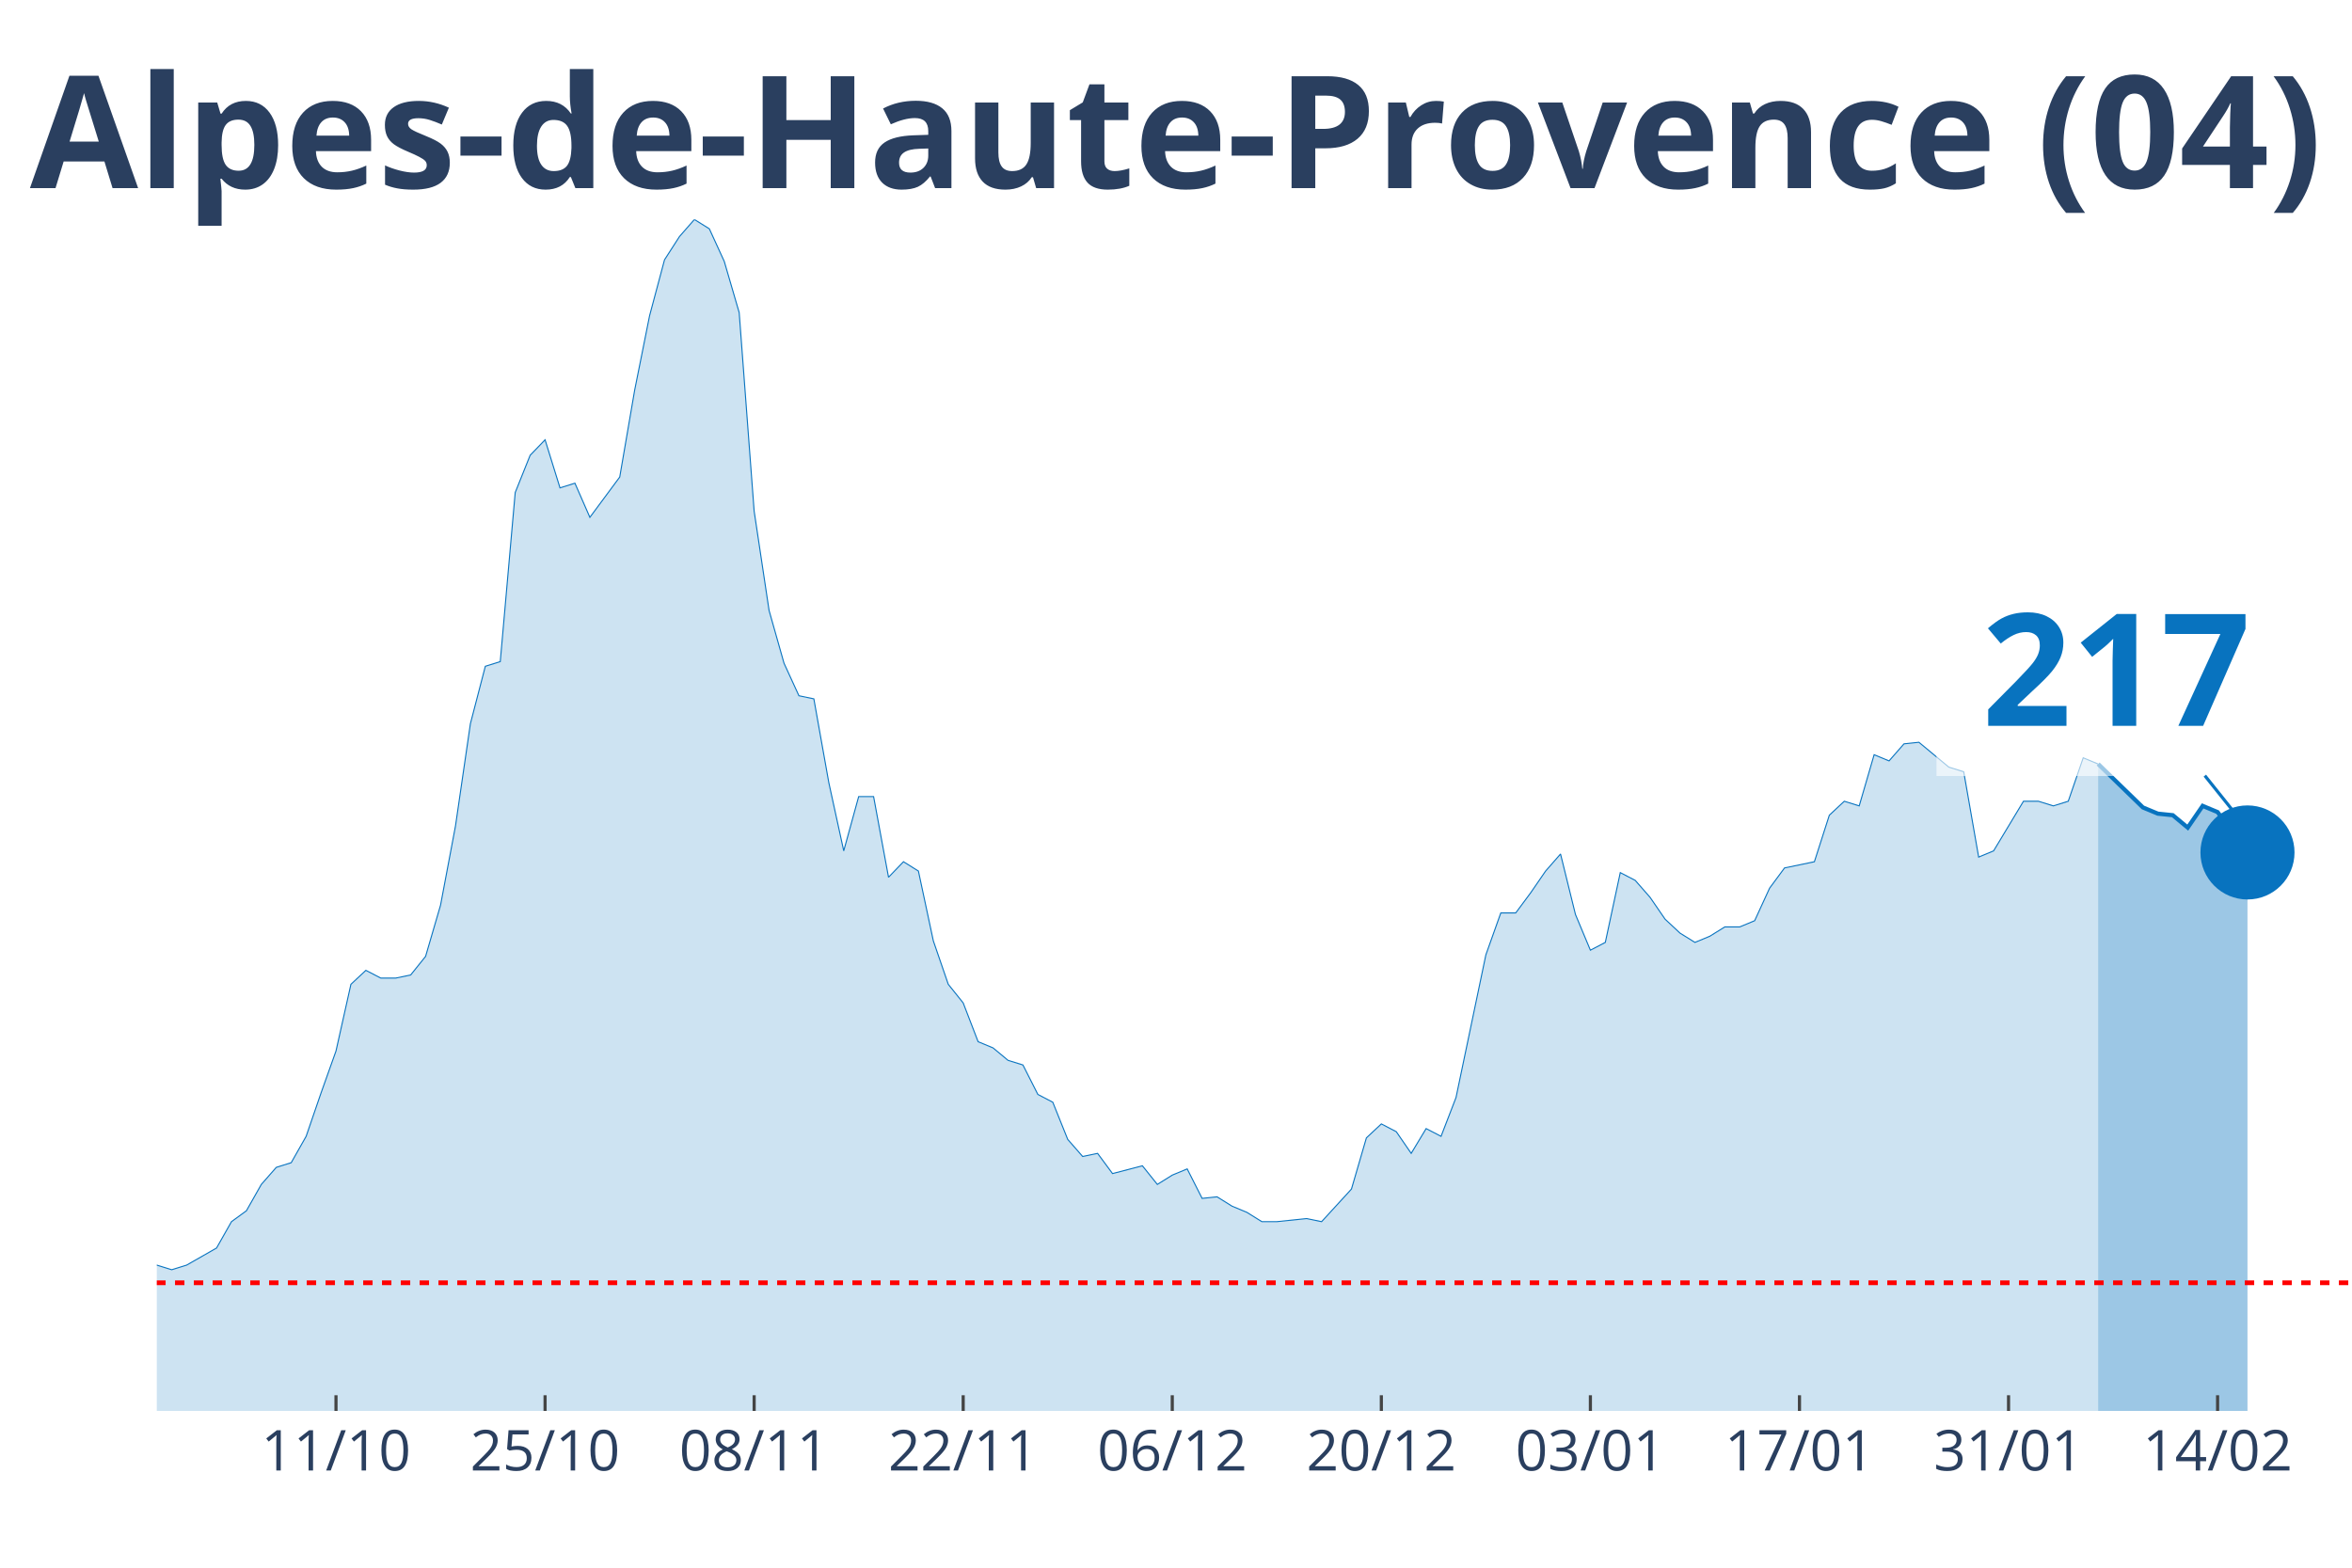
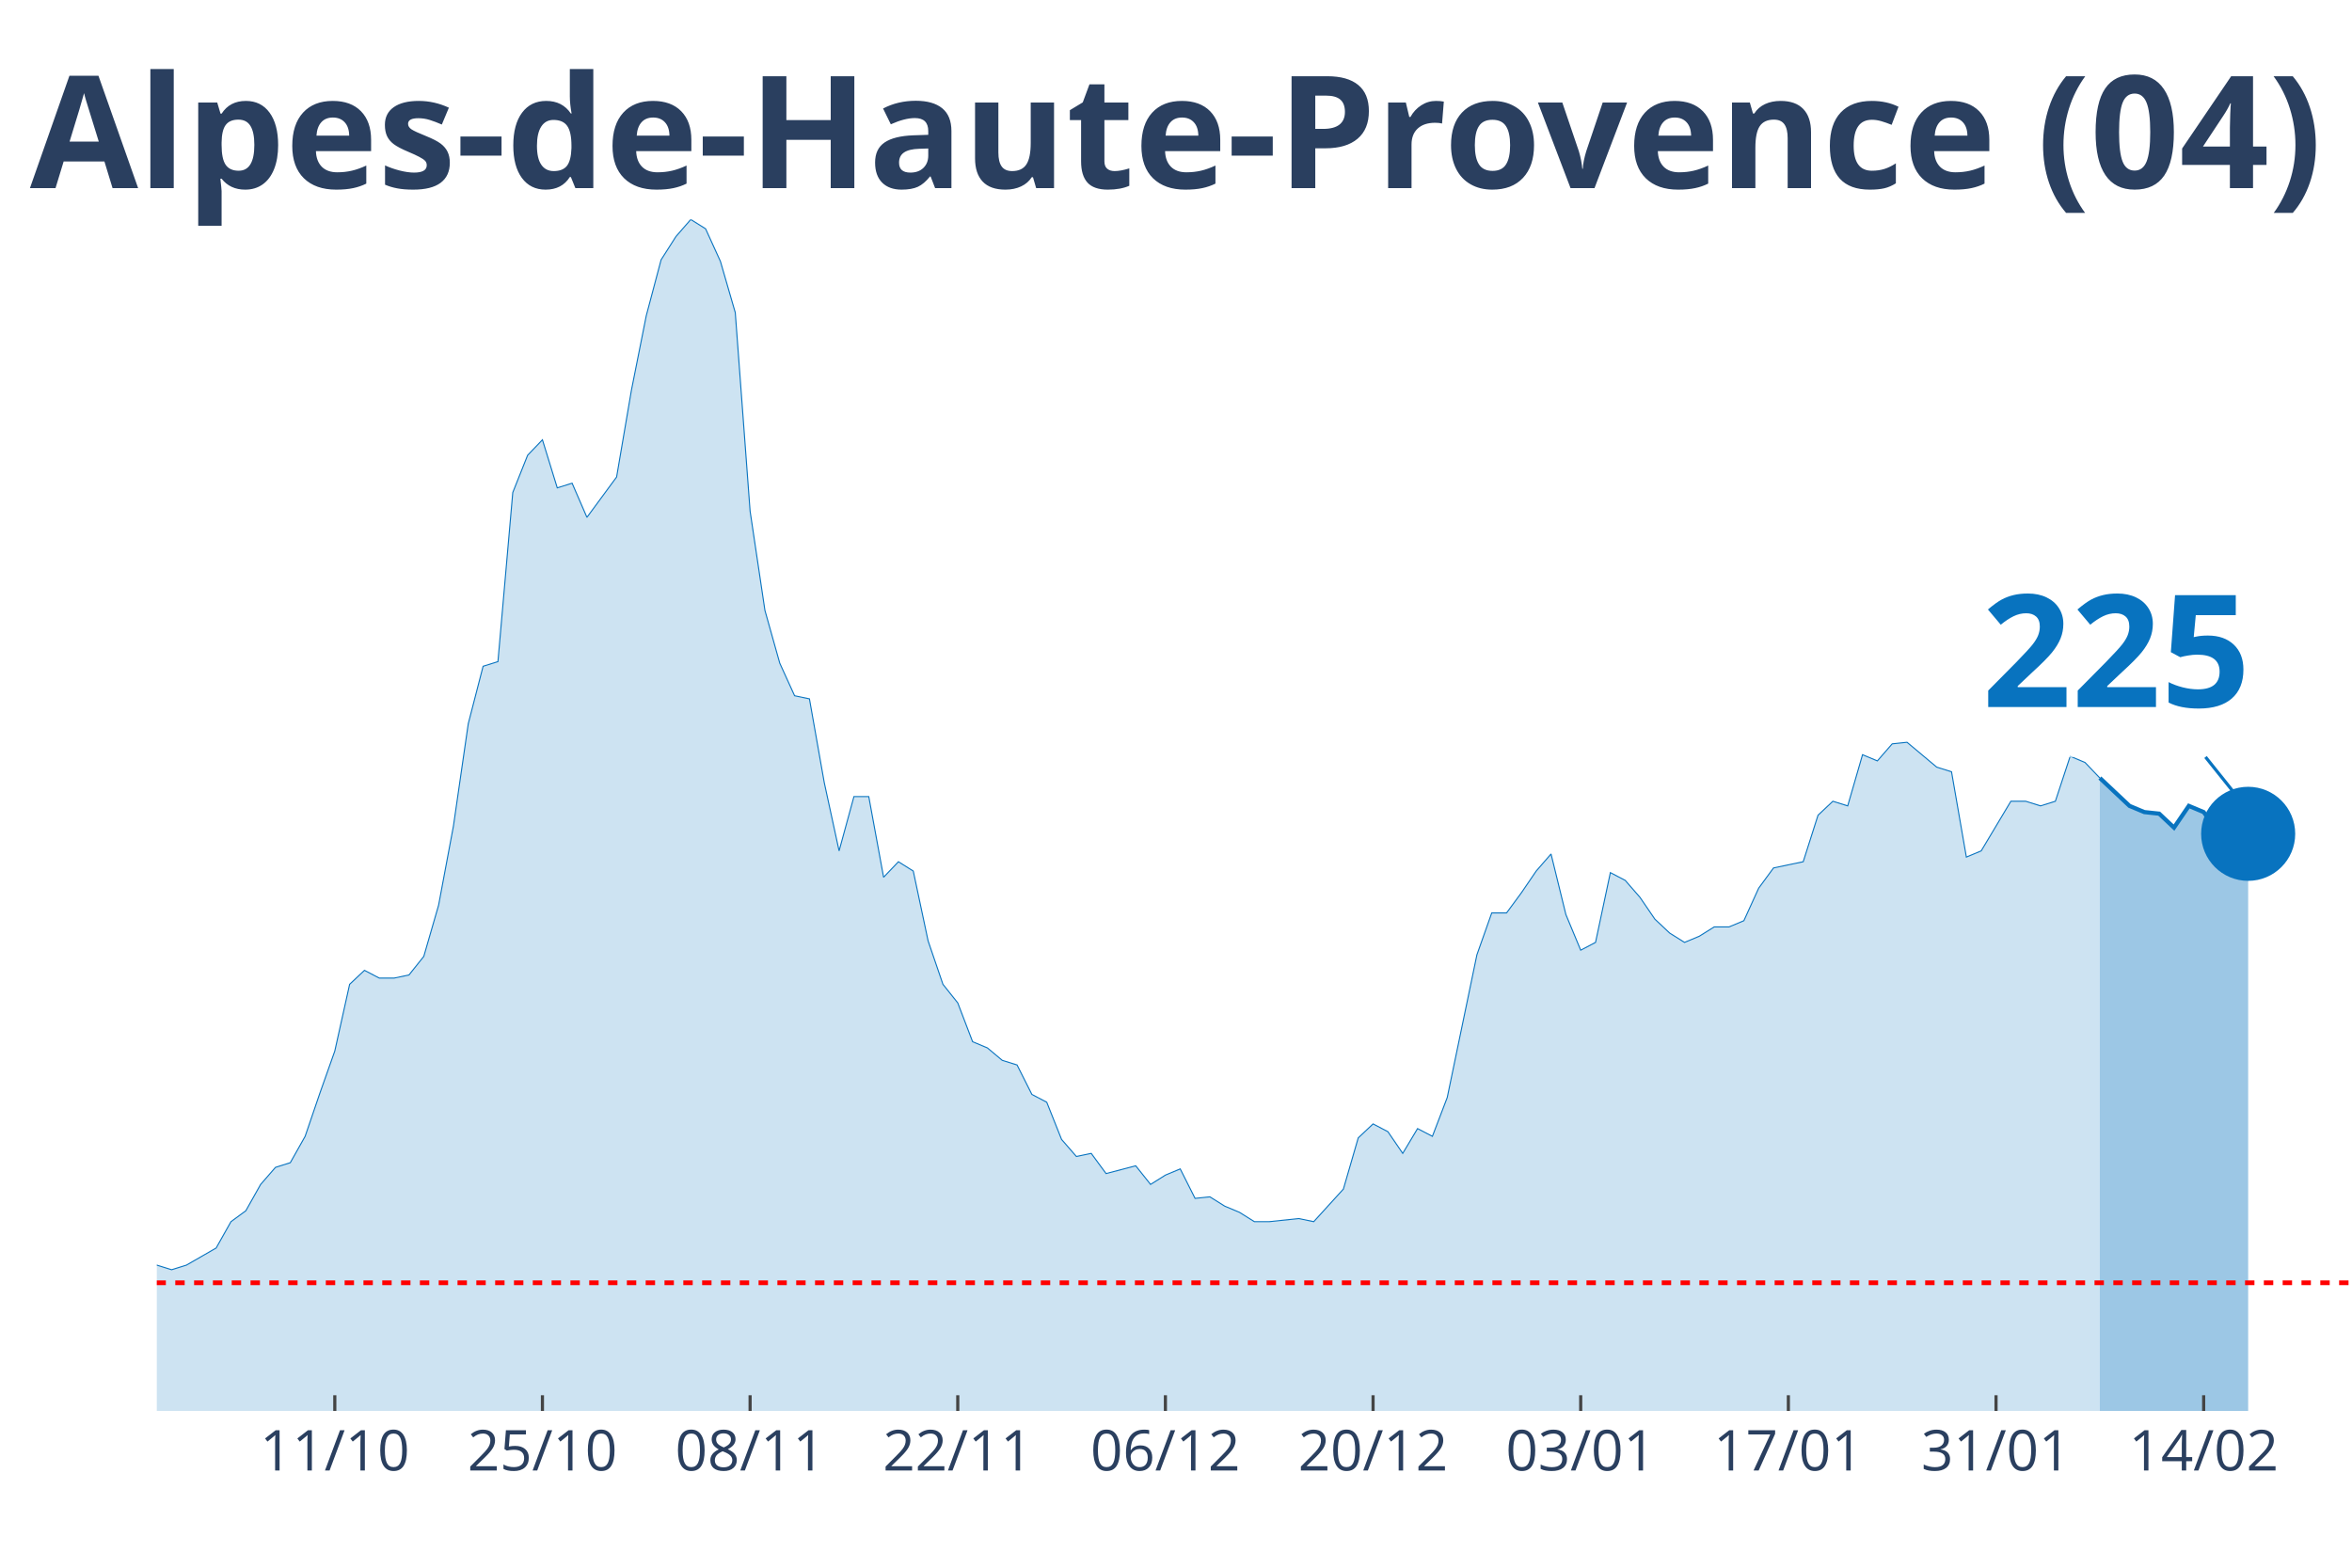
<svg xmlns="http://www.w3.org/2000/svg" class="main-svg" width="1125" height="750" style="" viewBox="0 0 750 500">
  <rect x="0" y="0" width="750" height="500" style="fill: rgb(0, 0, 0); fill-opacity: 0;" />
-   <defs id="defs-e96c3a">
+   <defs id="defs-be2977">
    <g class="clips">
-       <clipPath id="clipe96c3axyplot" class="plotclip">
+       <clipPath id="clipbe2977xyplot" class="plotclip">
        <rect width="700" height="380" />
      </clipPath>
-       <clipPath class="axesclip" id="clipe96c3ax">
+       <clipPath class="axesclip" id="clipbe2977x">
        <rect x="50" y="0" width="700" height="500" />
      </clipPath>
-       <clipPath class="axesclip" id="clipe96c3ay">
+       <clipPath class="axesclip" id="clipbe2977y">
        <rect x="0" y="70" width="750" height="380" />
      </clipPath>
-       <clipPath class="axesclip" id="clipe96c3axy">
+       <clipPath class="axesclip" id="clipbe2977xy">
        <rect x="50" y="70" width="700" height="380" />
      </clipPath>
    </g>
    <g class="gradients" />
  </defs>
  <g class="bglayer">
    <rect class="bg" x="50" y="70" width="700" height="380" style="fill: rgb(0, 0, 0); fill-opacity: 0; stroke-width: 0;" />
  </g>
  <g class="layer-below">
    <g class="imagelayer" />
    <g class="shapelayer" />
  </g>
  <g class="cartesianlayer">
    <g class="subplot xy">
      <g class="layer-subplot">
        <g class="shapelayer" />
        <g class="imagelayer" />
      </g>
      <g class="gridlayer">
        <g class="x">
-           <path class="xgrid crisp" transform="translate(107.14,0)" d="M0,70v380" style="stroke: rgb(255, 255, 255); stroke-opacity: 1; stroke-width: 1px;" />
-           <path class="xgrid crisp" transform="translate(173.81,0)" d="M0,70v380" style="stroke: rgb(255, 255, 255); stroke-opacity: 1; stroke-width: 1px;" />
-           <path class="xgrid crisp" transform="translate(240.48,0)" d="M0,70v380" style="stroke: rgb(255, 255, 255); stroke-opacity: 1; stroke-width: 1px;" />
-           <path class="xgrid crisp" transform="translate(307.14,0)" d="M0,70v380" style="stroke: rgb(255, 255, 255); stroke-opacity: 1; stroke-width: 1px;" />
-           <path class="xgrid crisp" transform="translate(373.81,0)" d="M0,70v380" style="stroke: rgb(255, 255, 255); stroke-opacity: 1; stroke-width: 1px;" />
-           <path class="xgrid crisp" transform="translate(440.48,0)" d="M0,70v380" style="stroke: rgb(255, 255, 255); stroke-opacity: 1; stroke-width: 1px;" />
-           <path class="xgrid crisp" transform="translate(507.14,0)" d="M0,70v380" style="stroke: rgb(255, 255, 255); stroke-opacity: 1; stroke-width: 1px;" />
-           <path class="xgrid crisp" transform="translate(573.81,0)" d="M0,70v380" style="stroke: rgb(255, 255, 255); stroke-opacity: 1; stroke-width: 1px;" />
-           <path class="xgrid crisp" transform="translate(640.48,0)" d="M0,70v380" style="stroke: rgb(255, 255, 255); stroke-opacity: 1; stroke-width: 1px;" />
-           <path class="xgrid crisp" transform="translate(707.14,0)" d="M0,70v380" style="stroke: rgb(255, 255, 255); stroke-opacity: 1; stroke-width: 1px;" />
+           <path class="xgrid crisp" transform="translate(106.76,0)" d="M0,70v380" style="stroke: rgb(255, 255, 255); stroke-opacity: 1; stroke-width: 1px;" />
+           <path class="xgrid crisp" transform="translate(172.97,0)" d="M0,70v380" style="stroke: rgb(255, 255, 255); stroke-opacity: 1; stroke-width: 1px;" />
+           <path class="xgrid crisp" transform="translate(239.19,0)" d="M0,70v380" style="stroke: rgb(255, 255, 255); stroke-opacity: 1; stroke-width: 1px;" />
+           <path class="xgrid crisp" transform="translate(305.41,0)" d="M0,70v380" style="stroke: rgb(255, 255, 255); stroke-opacity: 1; stroke-width: 1px;" />
+           <path class="xgrid crisp" transform="translate(371.62,0)" d="M0,70v380" style="stroke: rgb(255, 255, 255); stroke-opacity: 1; stroke-width: 1px;" />
+           <path class="xgrid crisp" transform="translate(437.84,0)" d="M0,70v380" style="stroke: rgb(255, 255, 255); stroke-opacity: 1; stroke-width: 1px;" />
+           <path class="xgrid crisp" transform="translate(504.05,0)" d="M0,70v380" style="stroke: rgb(255, 255, 255); stroke-opacity: 1; stroke-width: 1px;" />
+           <path class="xgrid crisp" transform="translate(570.27,0)" d="M0,70v380" style="stroke: rgb(255, 255, 255); stroke-opacity: 1; stroke-width: 1px;" />
+           <path class="xgrid crisp" transform="translate(636.49,0)" d="M0,70v380" style="stroke: rgb(255, 255, 255); stroke-opacity: 1; stroke-width: 1px;" />
+           <path class="xgrid crisp" transform="translate(702.7,0)" d="M0,70v380" style="stroke: rgb(255, 255, 255); stroke-opacity: 1; stroke-width: 1px;" />
        </g>
        <g class="y" />
      </g>
      <g class="zerolinelayer" />
      <path class="xlines-below" />
      <path class="ylines-below" />
      <g class="overlines-below" />
      <g class="xaxislayer-below" />
      <g class="yaxislayer-below" />
      <g class="overaxes-below" />
-       <g class="plot" transform="translate(50, 70)" clip-path="url('#clipe96c3axyplot')">
+       <g class="plot" transform="translate(50, 70)" clip-path="url('#clipbe2977xyplot')">
        <g class="scatterlayer mlayer">
-           <g class="trace scatter trace98d0f5" style="stroke-miterlimit: 2;">
+           <g class="trace scatter trace4d5b0c" style="stroke-miterlimit: 2;">
            <g class="fills">
              <g>
-                 <path class="js-fill" d="M619.05,380L-647.62,380L-647.62,378.02L-590.48,379.01L-585.71,379.01L-319.05,377.53L-314.29,375.05L-271.43,374.56L-266.67,372.08L-252.38,367.14L-247.62,362.19L-233.33,354.77L-228.57,356.25L-214.29,357.24L-209.52,355.26L-195.24,353.78L-190.48,353.28L-185.71,342.89L-180.95,340.91L-171.43,337.45L-166.67,334.97L-157.14,334.48L-152.38,339.92L-128.57,345.36L-123.81,345.36L-119.05,341.41L-114.29,342.89L-104.76,344.87L-100,345.36L-95.24,338.93L-90.48,338.44L-80.95,333.49L-76.19,328.54L-71.43,329.04L-66.67,328.05L-61.9,332.5L-57.14,332.01L-52.38,333.49L-47.62,329.04L-42.86,325.08L-38.1,317.16L-33.33,317.66L-28.57,316.67L-23.81,317.66L-19.05,320.63L-14.29,324.09L-9.52,330.52L-4.76,333.98L0,333.49L4.76,334.97L9.52,333.49L19.05,328.05L23.81,319.64L28.57,316.17L33.33,307.76L38.1,302.32L42.86,300.83L47.62,292.42L52.38,278.57L57.14,265.21L61.9,243.93L66.67,239.48L71.43,241.95L76.19,241.95L80.95,240.96L85.71,235.03L90.48,218.7L95.24,193.46L100,160.81L104.76,142.5L109.52,141.02L114.29,87.08L119.05,75.21L123.81,70.26L128.57,85.6L133.33,84.11L138.1,95L147.62,82.14L152.38,54.43L157.14,30.68L161.9,12.86L166.67,5.44L171.43,0L176.19,2.97L180.95,13.36L185.71,29.69L190.48,93.02L195.24,124.69L200,141.51L204.76,151.9L209.52,152.89L214.29,179.61L219.05,201.38L223.81,184.06L228.57,184.06L233.33,209.79L238.1,204.84L242.86,207.81L247.62,230.08L252.38,243.93L257.14,249.87L261.9,262.24L266.67,264.22L271.43,268.18L276.19,269.66L280.95,279.06L285.71,281.54L290.48,293.41L295.24,298.85L300,297.86L304.76,304.3L314.29,301.82L319.05,307.76L323.81,304.79L328.57,302.81L333.33,312.21L338.1,311.72L342.86,314.69L347.62,316.67L352.38,319.64L357.14,319.64L366.67,318.65L371.43,319.64L380.95,309.24L385.71,292.92L390.48,288.46L395.24,290.94L400,297.86L404.76,289.95L409.52,292.42L414.29,280.05L423.81,234.53L428.57,221.17L433.33,221.17L438.1,214.74L442.86,207.81L447.62,202.37L452.38,221.67L457.14,233.05L461.9,230.57L466.67,208.31L471.43,210.78L476.19,216.22L480.95,223.15L485.71,227.6L490.48,230.57L495.24,228.59L500,225.63L504.76,225.63L509.52,223.65L514.29,213.26L519.05,206.82L523.81,205.83L528.57,204.84L533.33,190L538.1,185.55L542.86,187.03L547.62,170.7L552.38,172.68L557.14,167.24L561.9,166.74L571.43,174.66L576.19,176.15L580.95,203.36L585.71,201.38L595.24,185.55L600,185.55L604.76,187.03L609.52,185.55L614.29,171.69L619.05,173.67" style="fill: rgb(8, 115, 191); fill-opacity: 0.2; stroke-width: 0;" />
+                 <path class="js-fill" d="M619.59,380L-643.24,380L-643.24,378.02L-586.49,379.01L-581.76,379.01L-316.89,377.53L-312.16,375.05L-269.59,374.56L-264.86,372.08L-250.68,367.14L-245.95,362.19L-231.76,354.77L-227.03,356.25L-212.84,357.24L-208.11,355.26L-193.92,353.78L-189.19,353.28L-184.46,342.89L-179.73,340.91L-170.27,337.45L-165.54,334.97L-156.08,334.48L-151.35,339.92L-127.7,345.36L-122.97,345.36L-118.24,341.41L-113.51,342.89L-104.05,344.87L-99.32,345.36L-94.59,338.93L-89.86,338.44L-80.41,333.49L-75.68,328.54L-70.95,329.04L-66.22,328.05L-61.49,332.5L-56.76,332.01L-52.03,333.49L-47.3,329.04L-42.57,325.08L-37.84,317.16L-33.11,317.66L-28.38,316.67L-23.65,317.66L-18.92,320.63L-14.19,324.09L-9.46,330.52L-4.73,333.98L0,333.49L4.73,334.97L9.46,333.49L18.92,328.05L23.65,319.64L28.38,316.17L33.11,307.76L37.84,302.32L42.57,300.83L47.3,292.42L52.03,278.57L56.76,265.21L61.49,243.93L66.22,239.48L70.95,241.95L75.68,241.95L80.41,240.96L85.14,235.03L89.86,218.7L94.59,193.46L99.32,160.81L104.05,142.5L108.78,141.02L113.51,87.08L118.24,75.21L122.97,70.26L127.7,85.6L132.43,84.11L137.16,95L146.62,82.14L151.35,54.43L156.08,30.68L160.81,12.86L165.54,5.44L170.27,0L175,2.97L179.73,13.36L184.46,29.69L189.19,93.02L193.92,124.69L198.65,141.51L203.38,151.9L208.11,152.89L212.84,179.61L217.57,201.38L222.3,184.06L227.03,184.06L231.76,209.79L236.49,204.84L241.22,207.81L245.95,230.08L250.68,243.93L255.41,249.87L260.14,262.24L264.86,264.22L269.59,268.18L274.32,269.66L279.05,279.06L283.78,281.54L288.51,293.41L293.24,298.85L297.97,297.86L302.7,304.3L312.16,301.82L316.89,307.76L321.62,304.79L326.35,302.81L331.08,312.21L335.81,311.72L340.54,314.69L345.27,316.67L350,319.64L354.73,319.64L364.19,318.65L368.92,319.64L378.38,309.24L383.11,292.92L387.84,288.46L392.57,290.94L397.3,297.86L402.03,289.95L406.76,292.42L411.49,280.05L420.95,234.53L425.68,221.17L430.41,221.17L435.14,214.74L439.86,207.81L444.59,202.37L449.32,221.67L454.05,233.05L458.78,230.57L463.51,208.31L468.24,210.78L472.97,216.22L477.7,223.15L482.43,227.6L487.16,230.57L491.89,228.59L496.62,225.63L501.35,225.63L506.08,223.65L510.81,213.26L515.54,206.82L520.27,205.83L525,204.84L529.73,190L534.46,185.55L539.19,187.03L543.92,170.7L548.65,172.68L553.38,167.24L558.11,166.74L567.57,174.66L572.3,176.15L577.03,203.36L581.76,201.38L591.22,185.55L595.95,185.55L600.68,187.03L605.41,185.55L610.14,171.2L614.86,173.18L619.59,178.13" style="fill: rgb(8, 115, 191); fill-opacity: 0.2; stroke-width: 0;" />
              </g>
            </g>
            <g class="errorbars" />
            <g class="lines">
-               <path class="js-line" d="M-647.62,378.02L-590.48,379.01L-585.71,379.01L-319.05,377.53L-314.29,375.05L-271.43,374.56L-266.67,372.08L-252.38,367.14L-247.62,362.19L-233.33,354.77L-228.57,356.25L-214.29,357.24L-209.52,355.26L-195.24,353.78L-190.48,353.28L-185.71,342.89L-180.95,340.91L-171.43,337.45L-166.67,334.97L-157.14,334.48L-152.38,339.92L-128.57,345.36L-123.81,345.36L-119.05,341.41L-114.29,342.89L-104.76,344.87L-100,345.36L-95.24,338.93L-90.48,338.44L-80.95,333.49L-76.19,328.54L-71.43,329.04L-66.67,328.05L-61.9,332.5L-57.14,332.01L-52.38,333.49L-47.62,329.04L-42.86,325.08L-38.1,317.16L-33.33,317.66L-28.57,316.67L-23.81,317.66L-19.05,320.63L-14.29,324.09L-9.52,330.52L-4.76,333.98L0,333.49L4.76,334.97L9.52,333.49L19.05,328.05L23.81,319.64L28.57,316.17L33.33,307.76L38.1,302.32L42.86,300.83L47.62,292.42L52.38,278.57L57.14,265.21L61.9,243.93L66.67,239.48L71.43,241.95L76.19,241.95L80.95,240.96L85.71,235.03L90.48,218.7L95.24,193.46L100,160.81L104.76,142.5L109.52,141.02L114.29,87.08L119.05,75.21L123.81,70.26L128.57,85.6L133.33,84.11L138.1,95L147.62,82.14L152.38,54.43L157.14,30.68L161.9,12.86L166.67,5.44L171.43,0L176.19,2.97L180.95,13.36L185.71,29.69L190.48,93.02L195.24,124.69L200,141.51L204.76,151.9L209.52,152.89L214.29,179.61L219.05,201.38L223.81,184.06L228.57,184.06L233.33,209.79L238.1,204.84L242.86,207.81L247.62,230.08L252.38,243.93L257.14,249.87L261.9,262.24L266.67,264.22L271.43,268.18L276.19,269.66L280.95,279.06L285.71,281.54L290.48,293.41L295.24,298.85L300,297.86L304.76,304.3L314.29,301.82L319.05,307.76L323.81,304.79L328.57,302.81L333.33,312.21L338.1,311.72L342.86,314.69L347.62,316.67L352.38,319.64L357.14,319.64L366.67,318.65L371.43,319.64L380.95,309.24L385.71,292.92L390.48,288.46L395.24,290.94L400,297.86L404.76,289.95L409.52,292.42L414.29,280.05L423.81,234.53L428.57,221.17L433.33,221.17L438.1,214.74L442.86,207.81L447.62,202.37L452.38,221.67L457.14,233.05L461.9,230.57L466.67,208.31L471.43,210.78L476.19,216.22L480.95,223.15L485.71,227.6L490.48,230.57L495.24,228.59L500,225.63L504.76,225.63L509.52,223.65L514.29,213.26L519.05,206.82L523.81,205.83L528.57,204.84L533.33,190L538.1,185.55L542.86,187.03L547.62,170.7L552.38,172.68L557.14,167.24L561.9,166.74L571.43,174.66L576.19,176.15L580.95,203.36L585.71,201.38L595.24,185.55L600,185.55L604.76,187.03L609.52,185.55L614.29,171.69L619.05,173.67" style="vector-effect: non-scaling-stroke; fill: none; stroke: rgb(8, 115, 191); stroke-opacity: 1; stroke-width: 0.5px; opacity: 1;" />
+               <path class="js-line" d="M-643.24,378.02L-586.49,379.01L-581.76,379.01L-316.89,377.53L-312.16,375.05L-269.59,374.56L-264.86,372.08L-250.68,367.14L-245.95,362.19L-231.76,354.77L-227.03,356.25L-212.84,357.24L-208.11,355.26L-193.92,353.78L-189.19,353.28L-184.46,342.89L-179.73,340.91L-170.27,337.45L-165.54,334.97L-156.08,334.48L-151.35,339.92L-127.7,345.36L-122.97,345.36L-118.24,341.41L-113.51,342.89L-104.05,344.87L-99.32,345.36L-94.59,338.93L-89.86,338.44L-80.41,333.49L-75.68,328.54L-70.95,329.04L-66.22,328.05L-61.49,332.5L-56.76,332.01L-52.03,333.49L-47.3,329.04L-42.57,325.08L-37.84,317.16L-33.11,317.66L-28.38,316.67L-23.65,317.66L-18.92,320.63L-14.19,324.09L-9.46,330.52L-4.73,333.98L0,333.49L4.73,334.97L9.46,333.49L18.92,328.05L23.65,319.64L28.38,316.17L33.11,307.76L37.84,302.32L42.57,300.83L47.3,292.42L52.03,278.57L56.76,265.21L61.49,243.93L66.22,239.48L70.95,241.95L75.68,241.95L80.41,240.96L85.14,235.03L89.86,218.7L94.59,193.46L99.32,160.81L104.05,142.5L108.78,141.02L113.51,87.08L118.24,75.21L122.97,70.26L127.7,85.6L132.43,84.11L137.16,95L146.62,82.14L151.35,54.43L156.08,30.68L160.81,12.86L165.54,5.44L170.27,0L175,2.97L179.73,13.36L184.46,29.69L189.19,93.02L193.92,124.69L198.65,141.51L203.38,151.9L208.11,152.89L212.84,179.61L217.57,201.38L222.3,184.06L227.03,184.06L231.76,209.79L236.49,204.84L241.22,207.81L245.95,230.08L250.68,243.93L255.41,249.87L260.14,262.24L264.86,264.22L269.59,268.18L274.32,269.66L279.05,279.06L283.78,281.54L288.51,293.41L293.24,298.85L297.97,297.86L302.7,304.3L312.16,301.82L316.89,307.76L321.62,304.79L326.35,302.81L331.08,312.21L335.81,311.72L340.54,314.69L345.27,316.67L350,319.64L354.73,319.64L364.19,318.65L368.92,319.64L378.38,309.24L383.11,292.92L387.84,288.46L392.57,290.94L397.3,297.86L402.03,289.95L406.76,292.42L411.49,280.05L420.95,234.53L425.68,221.17L430.41,221.17L435.14,214.74L439.86,207.81L444.59,202.37L449.32,221.67L454.05,233.05L458.78,230.57L463.51,208.31L468.24,210.78L472.97,216.22L477.7,223.15L482.43,227.6L487.16,230.57L491.89,228.59L496.62,225.63L501.35,225.63L506.08,223.65L510.81,213.26L515.54,206.82L520.27,205.83L525,204.84L529.73,190L534.46,185.55L539.19,187.03L543.92,170.7L548.65,172.68L553.38,167.24L558.11,166.74L567.57,174.66L572.3,176.15L577.03,203.36L581.76,201.38L591.22,185.55L595.95,185.55L600.68,187.03L605.41,185.55L610.14,171.2L614.86,173.18L619.59,178.13" style="vector-effect: non-scaling-stroke; fill: none; stroke: rgb(8, 115, 191); stroke-opacity: 1; stroke-width: 0.5px; opacity: 1;" />
            </g>
            <g class="points" />
            <g class="text" />
          </g>
-           <g class="trace scatter traced2cd86" style="stroke-miterlimit: 2;">
+           <g class="trace scatter trace26e2e3" style="stroke-miterlimit: 2;">
            <g class="fills">
              <g>
-                 <path class="js-fill" d="M666.67,380L619.05,380L619.05,173.67L633.33,187.53L638.1,189.51L642.86,190L647.62,193.96L652.38,187.03L657.14,189.01L666.67,201.88" style="fill: rgb(8, 115, 191); fill-opacity: 0.4; stroke-width: 0;" />
+                 <path class="js-fill" d="M666.89,380L619.59,380L619.59,178.13L629.05,187.03L633.78,189.01L638.51,189.51L643.24,193.96L647.97,187.03L652.7,189.01L662.16,201.88L666.89,195.94" style="fill: rgb(8, 115, 191); fill-opacity: 0.4; stroke-width: 0;" />
              </g>
            </g>
            <g class="errorbars" />
            <g class="lines">
-               <path class="js-line" d="M619.05,173.67L633.33,187.53L638.1,189.51L642.86,190L647.62,193.96L652.38,187.03L657.14,189.01L666.67,201.88" style="vector-effect: non-scaling-stroke; fill: none; stroke: rgb(8, 115, 191); stroke-opacity: 1; stroke-width: 2px; opacity: 1;" />
+               <path class="js-line" d="M619.59,178.13L629.05,187.03L633.78,189.01L638.51,189.51L643.24,193.96L647.97,187.03L652.7,189.01L662.16,201.88L666.89,195.94" style="vector-effect: non-scaling-stroke; fill: none; stroke: rgb(8, 115, 191); stroke-opacity: 1; stroke-width: 2px; opacity: 1;" />
            </g>
            <g class="points" />
            <g class="text" />
          </g>
-           <g class="trace scatter trace5c9e99" style="stroke-miterlimit: 2; opacity: 1;">
+           <g class="trace scatter trace05aa2b" style="stroke-miterlimit: 2; opacity: 1;">
            <g class="fills" />
            <g class="errorbars" />
            <g class="lines" />
            <g class="points">
-               <path class="point" transform="translate(666.67,201.88)" d="M15,0A15,15 0 1,1 0,-15A15,15 0 0,1 15,0Z" style="opacity: 1; stroke-width: 0px; fill: rgb(8, 115, 191); fill-opacity: 1;" />
+               <path class="point" transform="translate(666.89,195.94)" d="M15,0A15,15 0 1,1 0,-15A15,15 0 0,1 15,0Z" style="opacity: 1; stroke-width: 0px; fill: rgb(8, 115, 191); fill-opacity: 1;" />
            </g>
            <g class="text" />
          </g>
        </g>
      </g>
      <g class="overplot" />
      <path class="xlines-above crisp" style="fill: none; stroke-width: 1px; stroke: rgb(0, 0, 0); stroke-opacity: 0;" d="" />
      <path class="ylines-above crisp" style="fill: none;" d="M0,0" />
      <g class="overlines-above" />
      <g class="xaxislayer-above">
-         <path class="xtick ticks crisp" d="M0,450v-5" transform="translate(107.14,0)" style="stroke: rgb(68, 68, 68); stroke-opacity: 1; stroke-width: 1px;" />
-         <path class="xtick ticks crisp" d="M0,450v-5" transform="translate(173.81,0)" style="stroke: rgb(68, 68, 68); stroke-opacity: 1; stroke-width: 1px;" />
-         <path class="xtick ticks crisp" d="M0,450v-5" transform="translate(240.48,0)" style="stroke: rgb(68, 68, 68); stroke-opacity: 1; stroke-width: 1px;" />
-         <path class="xtick ticks crisp" d="M0,450v-5" transform="translate(307.14,0)" style="stroke: rgb(68, 68, 68); stroke-opacity: 1; stroke-width: 1px;" />
-         <path class="xtick ticks crisp" d="M0,450v-5" transform="translate(373.81,0)" style="stroke: rgb(68, 68, 68); stroke-opacity: 1; stroke-width: 1px;" />
-         <path class="xtick ticks crisp" d="M0,450v-5" transform="translate(440.48,0)" style="stroke: rgb(68, 68, 68); stroke-opacity: 1; stroke-width: 1px;" />
-         <path class="xtick ticks crisp" d="M0,450v-5" transform="translate(507.14,0)" style="stroke: rgb(68, 68, 68); stroke-opacity: 1; stroke-width: 1px;" />
-         <path class="xtick ticks crisp" d="M0,450v-5" transform="translate(573.81,0)" style="stroke: rgb(68, 68, 68); stroke-opacity: 1; stroke-width: 1px;" />
-         <path class="xtick ticks crisp" d="M0,450v-5" transform="translate(640.48,0)" style="stroke: rgb(68, 68, 68); stroke-opacity: 1; stroke-width: 1px;" />
-         <path class="xtick ticks crisp" d="M0,450v-5" transform="translate(707.14,0)" style="stroke: rgb(68, 68, 68); stroke-opacity: 1; stroke-width: 1px;" />
+         <path class="xtick ticks crisp" d="M0,450v-5" transform="translate(106.76,0)" style="stroke: rgb(68, 68, 68); stroke-opacity: 1; stroke-width: 1px;" />
+         <path class="xtick ticks crisp" d="M0,450v-5" transform="translate(172.97,0)" style="stroke: rgb(68, 68, 68); stroke-opacity: 1; stroke-width: 1px;" />
+         <path class="xtick ticks crisp" d="M0,450v-5" transform="translate(239.19,0)" style="stroke: rgb(68, 68, 68); stroke-opacity: 1; stroke-width: 1px;" />
+         <path class="xtick ticks crisp" d="M0,450v-5" transform="translate(305.41,0)" style="stroke: rgb(68, 68, 68); stroke-opacity: 1; stroke-width: 1px;" />
+         <path class="xtick ticks crisp" d="M0,450v-5" transform="translate(371.62,0)" style="stroke: rgb(68, 68, 68); stroke-opacity: 1; stroke-width: 1px;" />
+         <path class="xtick ticks crisp" d="M0,450v-5" transform="translate(437.84,0)" style="stroke: rgb(68, 68, 68); stroke-opacity: 1; stroke-width: 1px;" />
+         <path class="xtick ticks crisp" d="M0,450v-5" transform="translate(504.05,0)" style="stroke: rgb(68, 68, 68); stroke-opacity: 1; stroke-width: 1px;" />
+         <path class="xtick ticks crisp" d="M0,450v-5" transform="translate(570.27,0)" style="stroke: rgb(68, 68, 68); stroke-opacity: 1; stroke-width: 1px;" />
+         <path class="xtick ticks crisp" d="M0,450v-5" transform="translate(636.49,0)" style="stroke: rgb(68, 68, 68); stroke-opacity: 1; stroke-width: 1px;" />
+         <path class="xtick ticks crisp" d="M0,450v-5" transform="translate(702.7,0)" style="stroke: rgb(68, 68, 68); stroke-opacity: 1; stroke-width: 1px;" />
        <g class="xtick">
-           <text text-anchor="middle" x="0" y="469" transform="translate(107.14,0)" style="font-family: 'Open Sans', verdana, arial, sans-serif; font-size: 18px; fill: rgb(42, 63, 95); fill-opacity: 1; white-space: pre;">11/10</text>
+           <text text-anchor="middle" x="0" y="469" transform="translate(106.76,0)" style="font-family: 'Open Sans', verdana, arial, sans-serif; font-size: 18px; fill: rgb(42, 63, 95); fill-opacity: 1; white-space: pre;">11/10</text>
        </g>
        <g class="xtick">
-           <text text-anchor="middle" x="0" y="469" transform="translate(173.81,0)" style="font-family: 'Open Sans', verdana, arial, sans-serif; font-size: 18px; fill: rgb(42, 63, 95); fill-opacity: 1; white-space: pre;">25/10</text>
+           <text text-anchor="middle" x="0" y="469" transform="translate(172.97,0)" style="font-family: 'Open Sans', verdana, arial, sans-serif; font-size: 18px; fill: rgb(42, 63, 95); fill-opacity: 1; white-space: pre;">25/10</text>
        </g>
        <g class="xtick">
-           <text text-anchor="middle" x="0" y="469" transform="translate(240.48,0)" style="font-family: 'Open Sans', verdana, arial, sans-serif; font-size: 18px; fill: rgb(42, 63, 95); fill-opacity: 1; white-space: pre;">08/11</text>
+           <text text-anchor="middle" x="0" y="469" transform="translate(239.19,0)" style="font-family: 'Open Sans', verdana, arial, sans-serif; font-size: 18px; fill: rgb(42, 63, 95); fill-opacity: 1; white-space: pre;">08/11</text>
        </g>
        <g class="xtick">
-           <text text-anchor="middle" x="0" y="469" transform="translate(307.14,0)" style="font-family: 'Open Sans', verdana, arial, sans-serif; font-size: 18px; fill: rgb(42, 63, 95); fill-opacity: 1; white-space: pre;">22/11</text>
+           <text text-anchor="middle" x="0" y="469" transform="translate(305.41,0)" style="font-family: 'Open Sans', verdana, arial, sans-serif; font-size: 18px; fill: rgb(42, 63, 95); fill-opacity: 1; white-space: pre;">22/11</text>
        </g>
        <g class="xtick">
-           <text text-anchor="middle" x="0" y="469" transform="translate(373.81,0)" style="font-family: 'Open Sans', verdana, arial, sans-serif; font-size: 18px; fill: rgb(42, 63, 95); fill-opacity: 1; white-space: pre;">06/12</text>
+           <text text-anchor="middle" x="0" y="469" transform="translate(371.62,0)" style="font-family: 'Open Sans', verdana, arial, sans-serif; font-size: 18px; fill: rgb(42, 63, 95); fill-opacity: 1; white-space: pre;">06/12</text>
        </g>
        <g class="xtick">
-           <text text-anchor="middle" x="0" y="469" transform="translate(440.48,0)" style="font-family: 'Open Sans', verdana, arial, sans-serif; font-size: 18px; fill: rgb(42, 63, 95); fill-opacity: 1; white-space: pre;">20/12</text>
+           <text text-anchor="middle" x="0" y="469" transform="translate(437.84,0)" style="font-family: 'Open Sans', verdana, arial, sans-serif; font-size: 18px; fill: rgb(42, 63, 95); fill-opacity: 1; white-space: pre;">20/12</text>
        </g>
        <g class="xtick">
-           <text text-anchor="middle" x="0" y="469" transform="translate(507.14,0)" style="font-family: 'Open Sans', verdana, arial, sans-serif; font-size: 18px; fill: rgb(42, 63, 95); fill-opacity: 1; white-space: pre;">03/01</text>
+           <text text-anchor="middle" x="0" y="469" transform="translate(504.05,0)" style="font-family: 'Open Sans', verdana, arial, sans-serif; font-size: 18px; fill: rgb(42, 63, 95); fill-opacity: 1; white-space: pre;">03/01</text>
        </g>
        <g class="xtick">
-           <text text-anchor="middle" x="0" y="469" transform="translate(573.81,0)" style="font-family: 'Open Sans', verdana, arial, sans-serif; font-size: 18px; fill: rgb(42, 63, 95); fill-opacity: 1; white-space: pre;">17/01</text>
+           <text text-anchor="middle" x="0" y="469" transform="translate(570.27,0)" style="font-family: 'Open Sans', verdana, arial, sans-serif; font-size: 18px; fill: rgb(42, 63, 95); fill-opacity: 1; white-space: pre;">17/01</text>
        </g>
        <g class="xtick">
-           <text text-anchor="middle" x="0" y="469" transform="translate(640.48,0)" style="font-family: 'Open Sans', verdana, arial, sans-serif; font-size: 18px; fill: rgb(42, 63, 95); fill-opacity: 1; white-space: pre;">31/01</text>
+           <text text-anchor="middle" x="0" y="469" transform="translate(636.49,0)" style="font-family: 'Open Sans', verdana, arial, sans-serif; font-size: 18px; fill: rgb(42, 63, 95); fill-opacity: 1; white-space: pre;">31/01</text>
        </g>
        <g class="xtick">
-           <text text-anchor="middle" x="0" y="469" transform="translate(707.14,0)" style="font-family: 'Open Sans', verdana, arial, sans-serif; font-size: 18px; fill: rgb(42, 63, 95); fill-opacity: 1; white-space: pre;">14/02</text>
+           <text text-anchor="middle" x="0" y="469" transform="translate(702.7,0)" style="font-family: 'Open Sans', verdana, arial, sans-serif; font-size: 18px; fill: rgb(42, 63, 95); fill-opacity: 1; white-space: pre;">14/02</text>
        </g>
      </g>
      <g class="yaxislayer-above" />
      <g class="overaxes-above" />
    </g>
  </g>
  <g class="polarlayer" />
  <g class="ternarylayer" />
  <g class="geolayer" />
  <g class="funnelarealayer" />
  <g class="pielayer" />
  <g class="treemaplayer" />
  <g class="sunburstlayer" />
  <g class="glimages" />
-   <defs id="topdefs-e96c3a">
+   <defs id="topdefs-be2977">
    <g class="clips" />
  </defs>
  <g class="layer-above">
    <g class="imagelayer" />
    <g class="shapelayer">
-       <path data-index="0" fill-rule="evenodd" d="M-2626.19,409.13L854.76,409.13" clip-path="url('#clipe96c3axy')" style="opacity: 1; stroke: rgb(255, 0, 0); stroke-opacity: 1; fill: rgb(0, 0, 0); fill-opacity: 0; stroke-dasharray: 3px, 3px; stroke-width: 1.5px;" />
+       <path data-index="0" fill-rule="evenodd" d="M-2608.11,409.13L849.32,409.13" clip-path="url('#clipbe2977xy')" style="opacity: 1; stroke: rgb(255, 0, 0); stroke-opacity: 1; fill: rgb(0, 0, 0); fill-opacity: 0; stroke-dasharray: 3px, 3px; stroke-width: 1.5px;" />
    </g>
  </g>
  <g class="infolayer">
    <g class="g-gtitle">
      <text class="gtitle" x="375" y="25" text-anchor="middle" dy="0.7em" style="font-family: 'Open Sans', verdana, arial, sans-serif; font-size: 50px; fill: rgb(42, 63, 95); opacity: 1; font-weight: normal; white-space: pre;">
        <tspan style="font-weight:bold">Alpes-de-Haute-Provence (04)</tspan>
      </text>
    </g>
    <g class="g-xtitle" />
    <g class="annotation" data-index="0" style="opacity: 1;">
-       <g class="annotation-text-g" transform="rotate(0,674.67,211.88)">
-         <g class="cursor-pointer" transform="translate(617, 176)">
+       <g class="annotation-text-g" transform="rotate(0,674.89,205.94)">
+         <g class="cursor-pointer" transform="translate(617, 170)">
          <rect class="bg" x="0.5" y="0.5" width="115" height="71" style="stroke-width: 1px; stroke: rgb(0, 0, 0); stroke-opacity: 0; fill: rgb(255, 255, 255); fill-opacity: 0.6;" />
          <text class="annotation-text" text-anchor="middle" x="57.812" y="55.5" style="font-family: 'Open Sans', verdana, arial, sans-serif; font-size: 50px; fill: rgb(8, 115, 191); fill-opacity: 1; white-space: pre;">
-             <tspan style="font-weight:bold">217 </tspan>
+             <tspan style="font-weight:bold">225 </tspan>
          </text>
        </g>
      </g>
      <g class="annotation-arrow-g" style="opacity: 1;">
-         <path d="M703.07,247.38L714.67,261.88" style="stroke-width: 1px; stroke: rgb(8, 115, 191); stroke-opacity: 1; stroke-dasharray: 0px, 0px, 18.569px, 18.569px;" />
+         <path d="M703.29,241.44L714.89,255.94" style="stroke-width: 1px; stroke: rgb(8, 115, 191); stroke-opacity: 1; stroke-dasharray: 0px, 0px, 18.569px, 18.569px;" />
      </g>
    </g>
  </g>
</svg>
